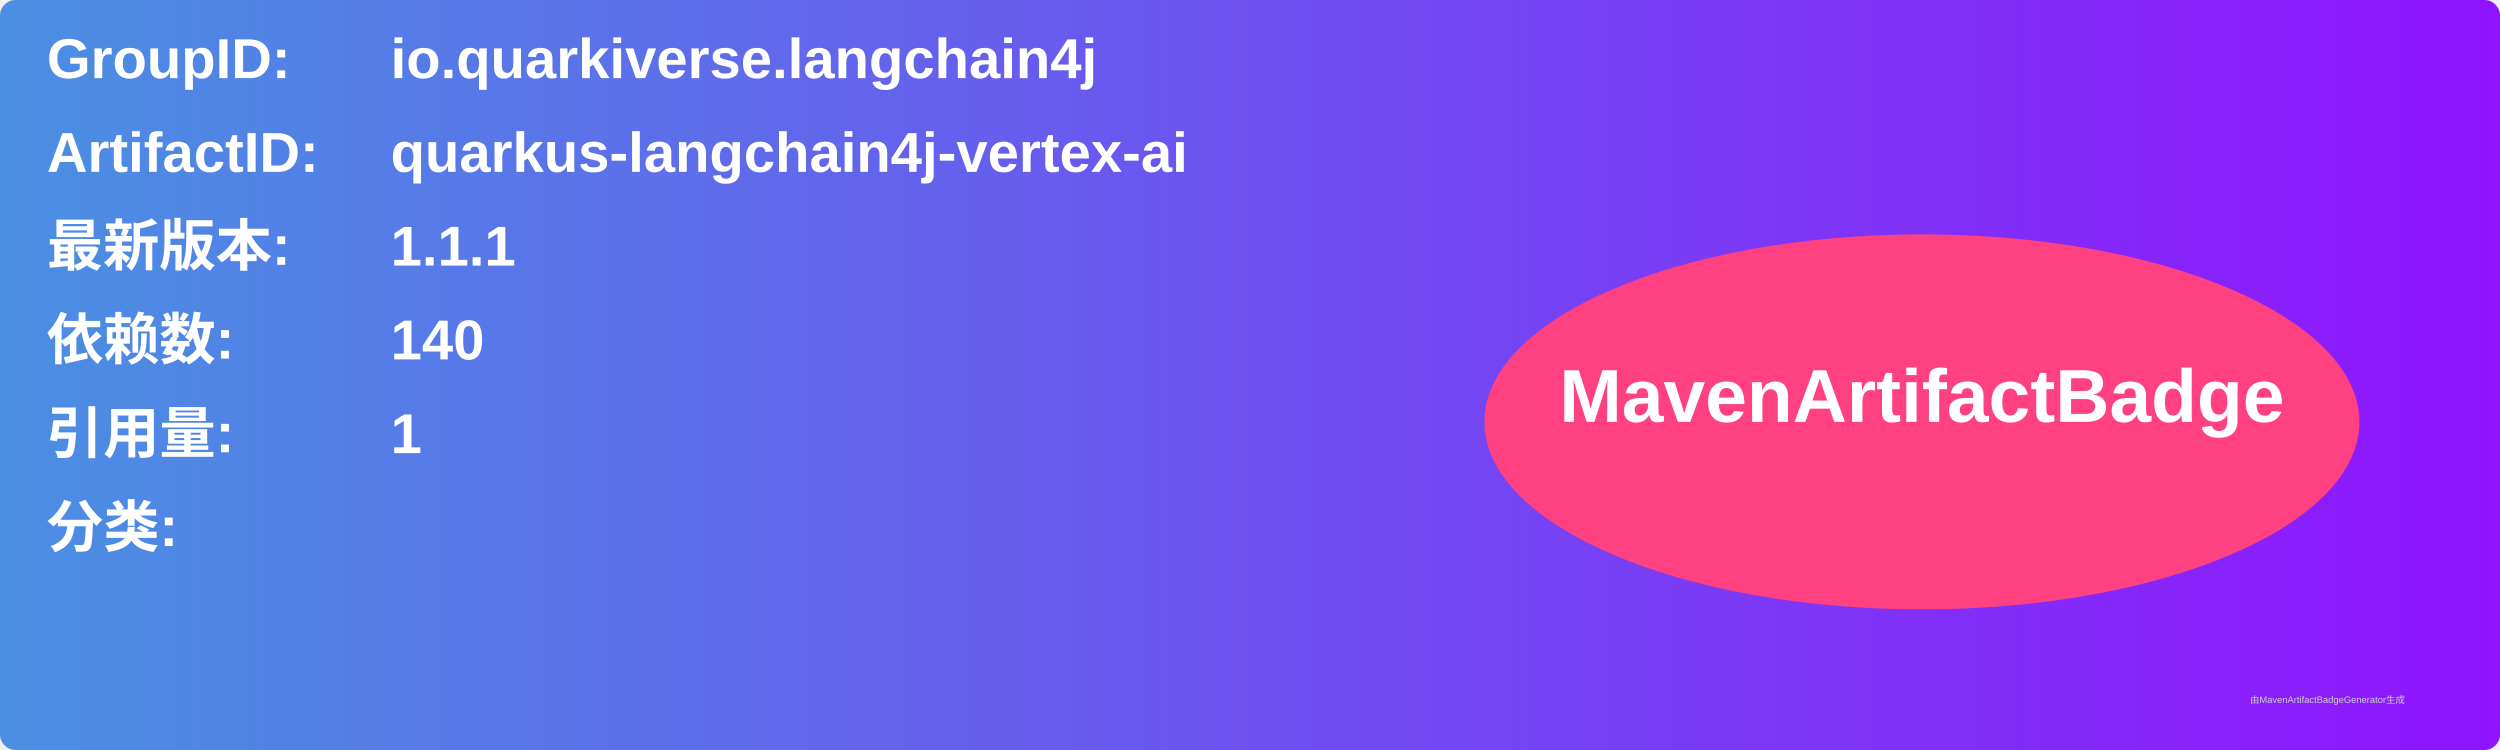
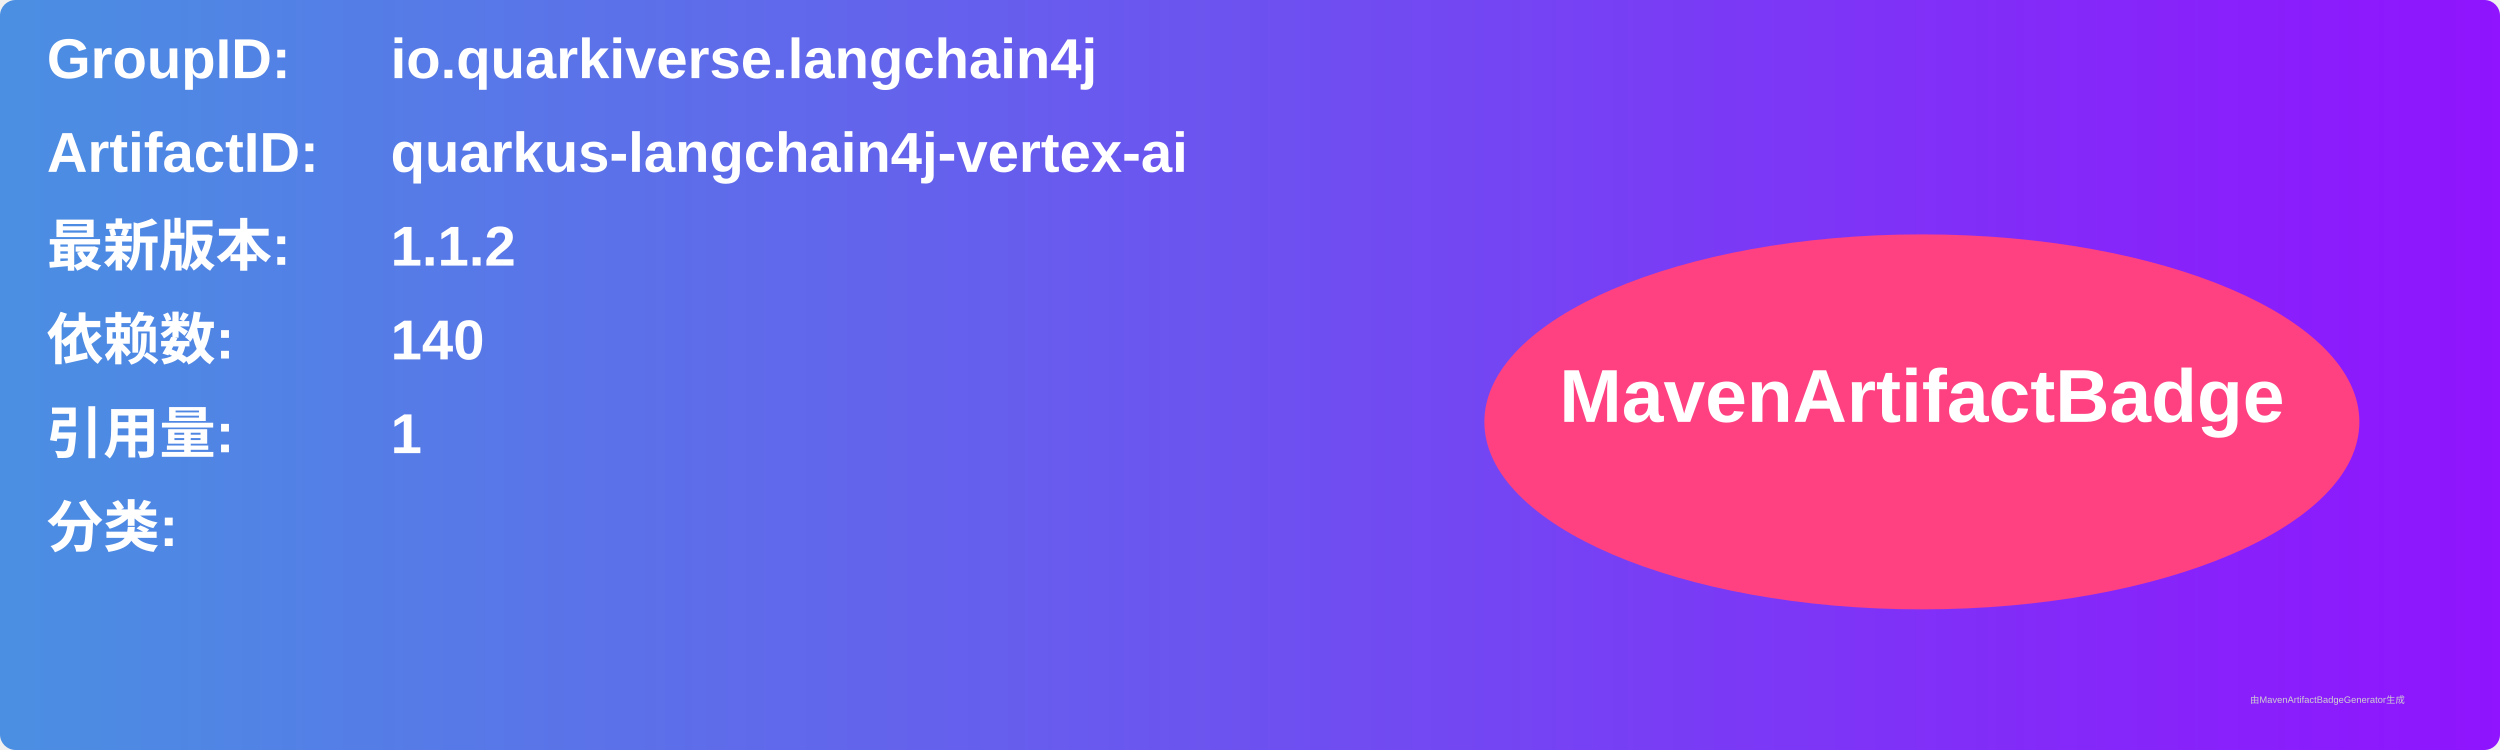
<svg xmlns="http://www.w3.org/2000/svg" width="800" height="240" viewBox="0 0 800 240">
  <linearGradient id="grad" x1="0%" y1="0%" x2="100%" y2="0%">
    <stop offset="0%" stop-color="#4a90e2" />
    <stop offset="100%" stop-color="#9013fe" />
  </linearGradient>
  <rect width="100%" height="100%" rx="5" ry="5" fill="url(#grad)" />
  <g transform="translate(15, 15)">
    <text x="0" y="10" font-family="Arial" font-size="18" fill="white" font-weight="bold" width="260">GroupID:</text>
    <text x="110" y="10" font-family="Arial" font-size="18" fill="white" font-weight="bold" width="460">io.quarkiverse.langchain4j</text>
    <text x="0" y="40" font-family="Arial" font-size="18" fill="white" font-weight="bold" width="260">ArtifactID:</text>
    <text x="110" y="40" font-family="Arial" font-size="18" fill="white" font-weight="bold" width="460">quarkus-langchain4j-vertex-ai</text>
    <text x="0" y="70" font-family="Arial" font-size="18" fill="white" font-weight="bold">最新版本:</text>
    <text x="110" y="70" font-family="Arial" font-size="18" fill="white" font-weight="bold">
-       <tspan font-weight="bold">1.1.1</tspan>
+       <tspan font-weight="bold">1.1.2</tspan>
    </text>
    <text x="0" y="100" font-family="Arial" font-size="18" fill="white" font-weight="bold">依赖数: </text>
    <text x="110" y="100" font-family="Arial" font-size="18" fill="white">
      <tspan font-weight="bold">140</tspan>
    </text>
    <text x="0" y="130" font-family="Arial" font-size="18" fill="white" font-weight="bold">引用量: </text>
    <text x="110" y="130" font-family="Arial" font-size="18" fill="white">
      <tspan font-weight="bold">1</tspan>
    </text>
    <text x="0" y="160" font-family="Arial" font-size="18" fill="white" font-weight="bold">分类:</text>
    <text x="10" y="190" font-family="Arial" font-size="10" fill="white">
      <tspan font-weight="bold" />
    </text>
    <ellipse cx="600" cy="120" rx="140" ry="60" fill="#ff4081" />
    <text x="600" y="120" text-anchor="middle" font-family="Arial" font-size="24" fill="white" font-weight="bold">MavenArtifactBadge</text>
  </g>
  <text x="720" y="225" font-family="Arial" font-size="3" fill="#d0d0d0">由MavenArtifactBadgeGenerator生成</text>
</svg>
